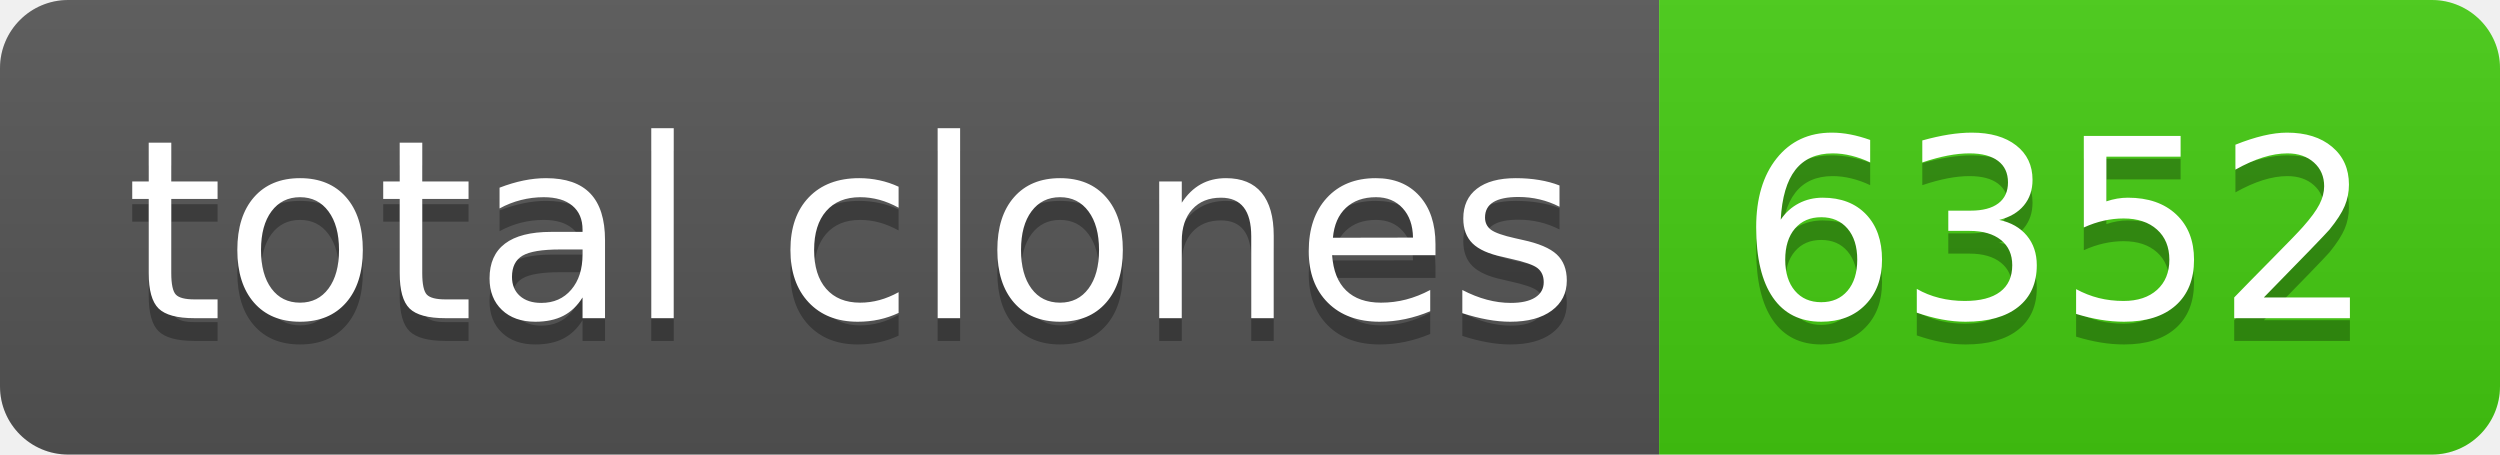
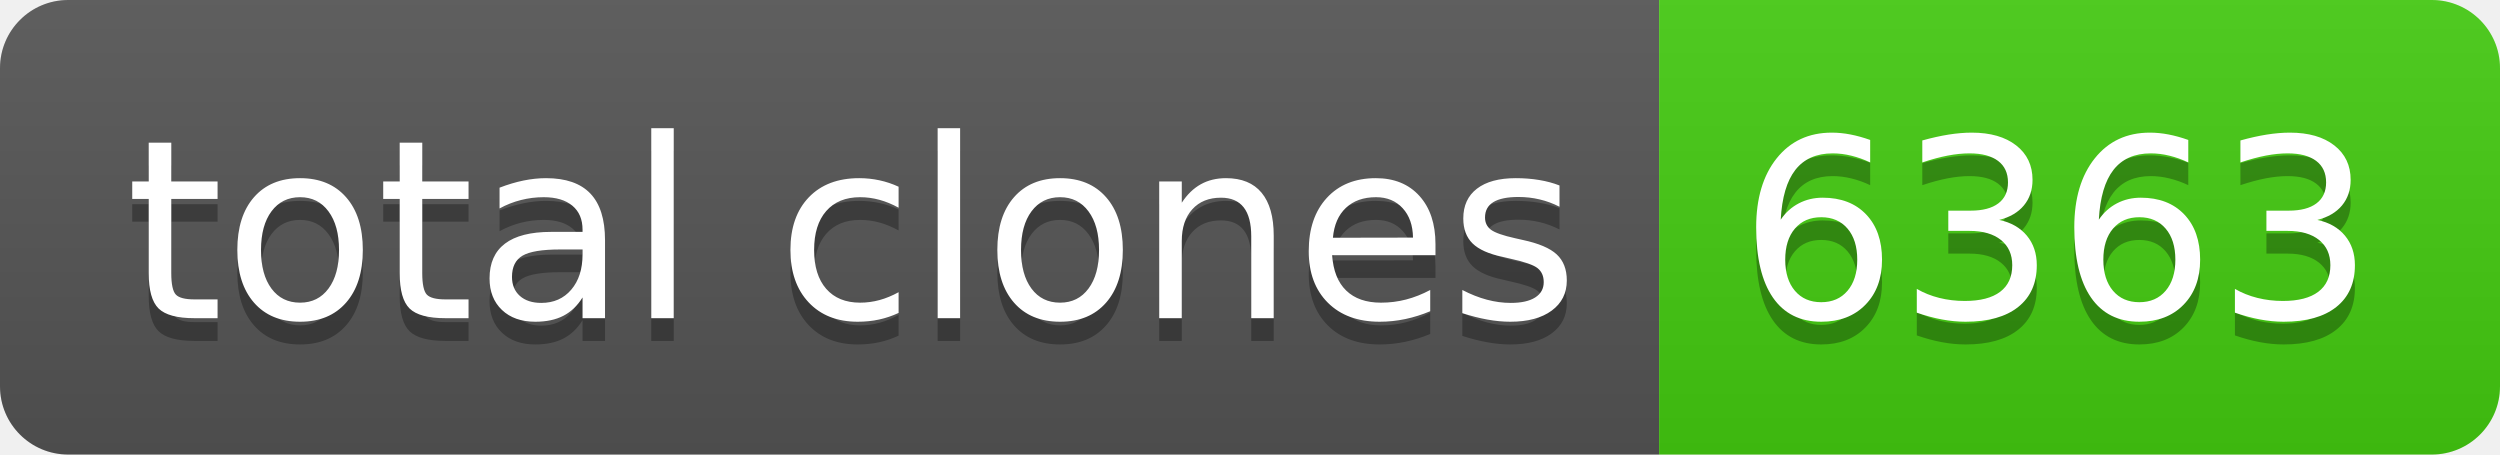
- <svg xmlns="http://www.w3.org/2000/svg" width="110" height="20" role="img" aria-label="total clones: 6352">
+ <svg xmlns="http://www.w3.org/2000/svg" width="110" height="20" role="img" aria-label="total clones: 6363">
  <linearGradient id="s" x2="0" y2="100%">
    <stop offset="0" stop-color="#bbb" stop-opacity=".1" />
    <stop offset="1" stop-opacity=".1" />
  </linearGradient>
  <clipPath id="r">
    <rect width="110" height="20" rx="3" fill="#fff" />
  </clipPath>
  <g clip-path="url(#r)">
    <rect width="73" height="20" fill="#555" />
    <rect x="73" width="37" height="20" fill="#4c1" />
    <rect width="110" height="20" fill="url(#s)" />
  </g>
  <g fill="#fff" text-anchor="middle" font-family="Verdana,Geneva,DejaVu Sans,sans-serif" text-rendering="geometricPrecision" font-size="110">
    <text aria-hidden="true" x="375" y="150" fill="#010101" fill-opacity=".3" transform="scale(.1)" textLength="630">total clones</text>
    <text x="375" y="140" transform="scale(.1)" fill="#fff" textLength="630">total clones</text>
-     <text aria-hidden="true" x="905" y="150" fill="#010101" fill-opacity=".3" transform="scale(.1)" textLength="270">6352</text>
-     <text x="905" y="140" transform="scale(.1)" fill="#fff" textLength="270">6352</text>
+     <text aria-hidden="true" x="905" y="150" fill="#010101" fill-opacity=".3" transform="scale(.1)" textLength="270">6363</text>
+     <text x="905" y="140" transform="scale(.1)" fill="#fff" textLength="270">6363</text>
  </g>
</svg>
